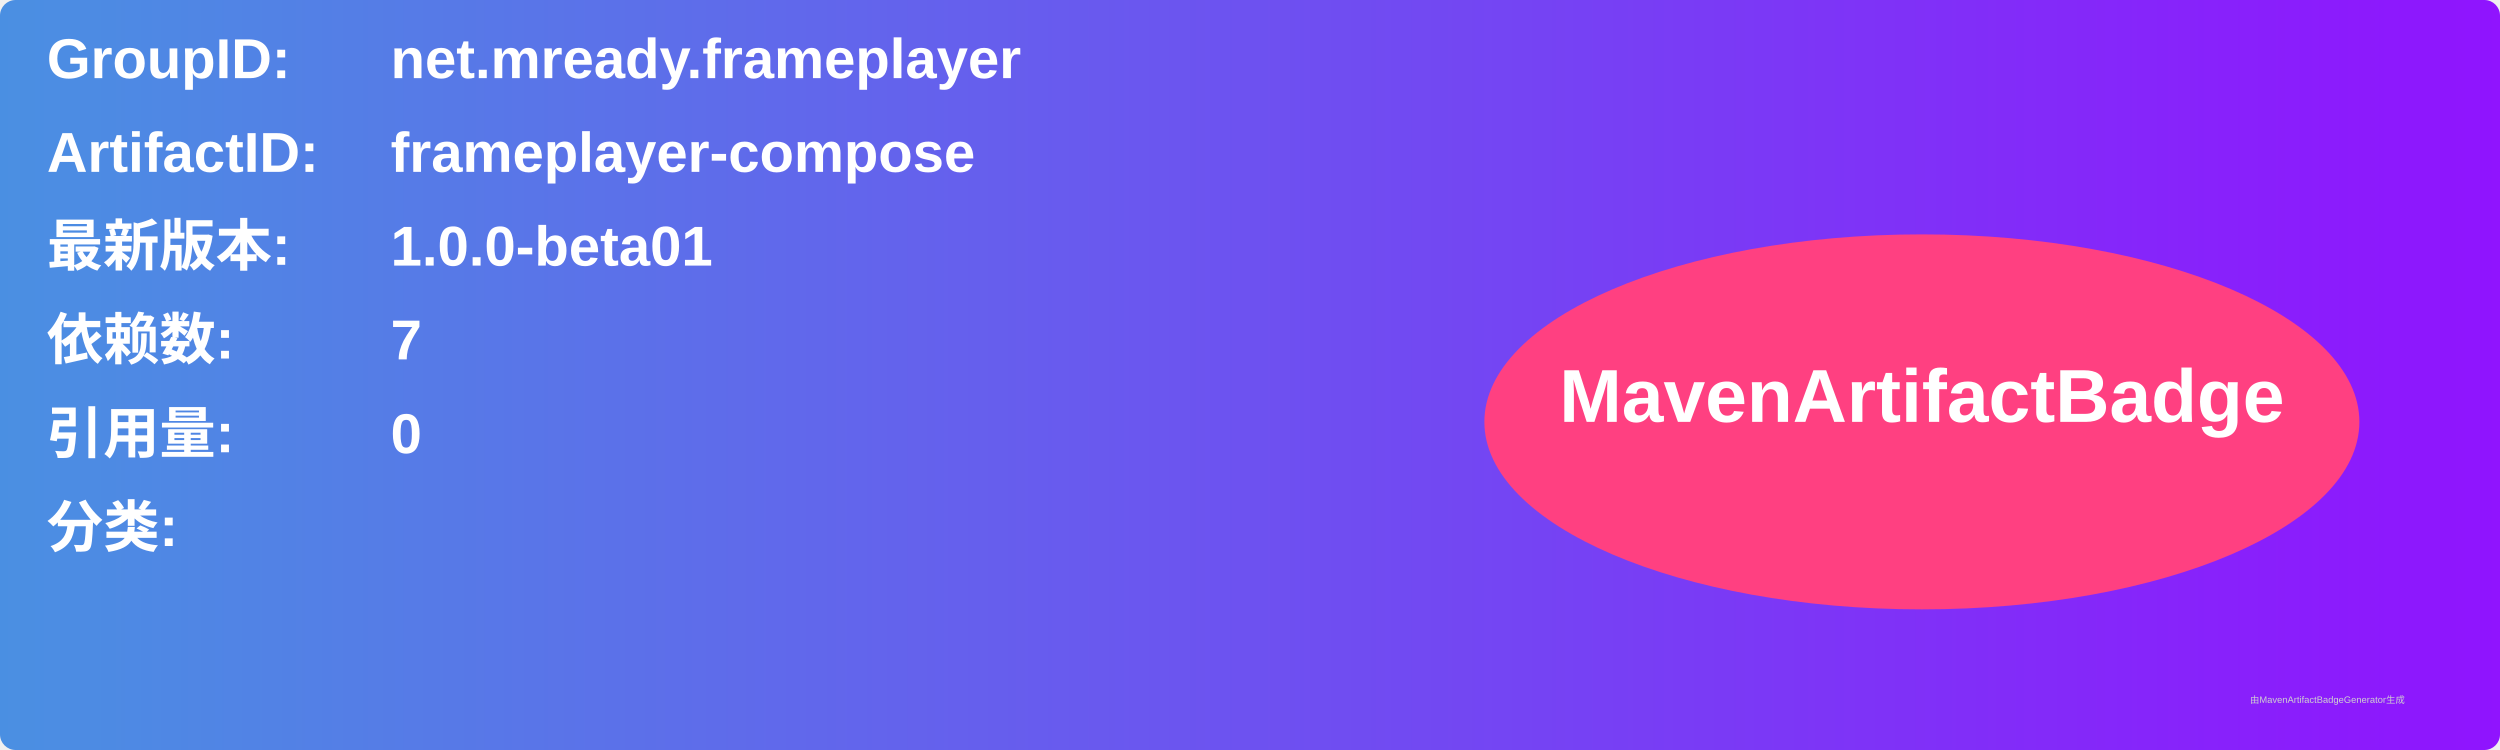
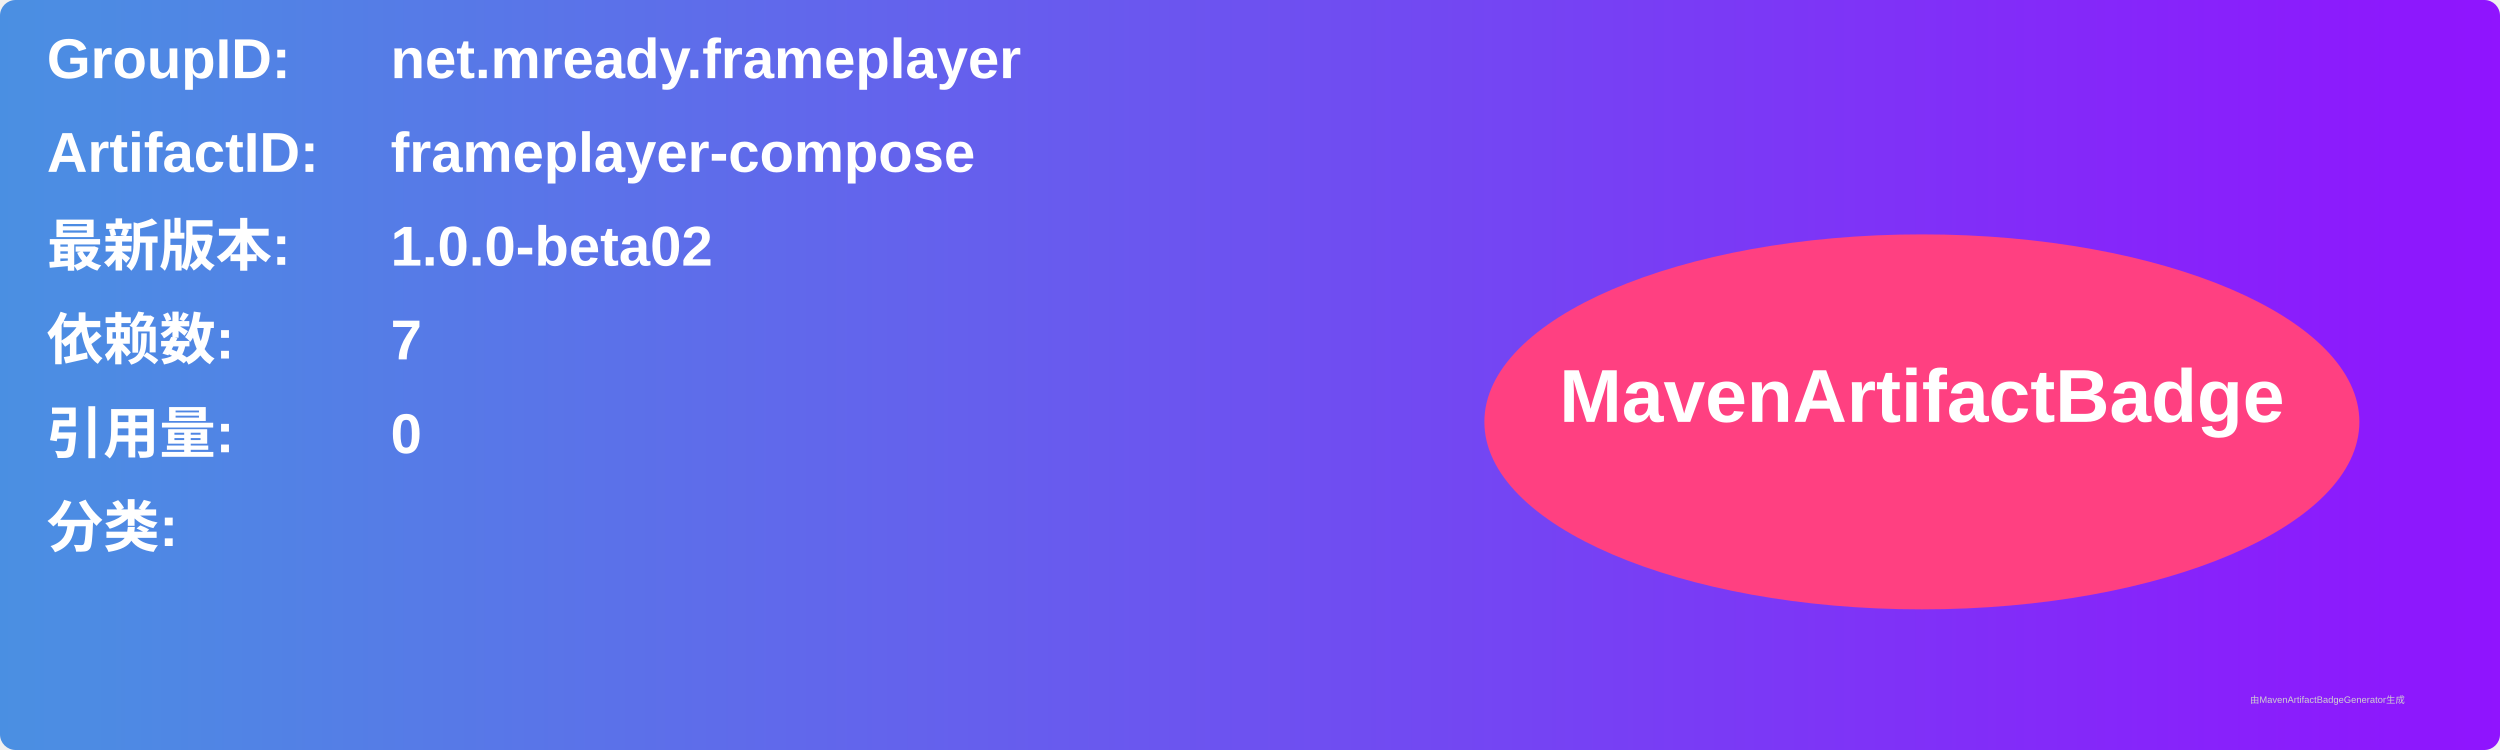
<svg xmlns="http://www.w3.org/2000/svg" width="800" height="240" viewBox="0 0 800 240">
  <linearGradient id="grad" x1="0%" y1="0%" x2="100%" y2="0%">
    <stop offset="0%" stop-color="#4a90e2" />
    <stop offset="100%" stop-color="#9013fe" />
  </linearGradient>
  <rect width="100%" height="100%" rx="5" ry="5" fill="url(#grad)" />
  <g transform="translate(15, 15)">
    <text x="0" y="10" font-family="Arial" font-size="18" fill="white" font-weight="bold" width="260">GroupID:</text>
    <text x="110" y="10" font-family="Arial" font-size="18" fill="white" font-weight="bold" width="460">net.mready.frameplayer</text>
    <text x="0" y="40" font-family="Arial" font-size="18" fill="white" font-weight="bold" width="260">ArtifactID:</text>
    <text x="110" y="40" font-family="Arial" font-size="18" fill="white" font-weight="bold" width="460">frameplayer-compose</text>
    <text x="0" y="70" font-family="Arial" font-size="18" fill="white" font-weight="bold">最新版本:</text>
    <text x="110" y="70" font-family="Arial" font-size="18" fill="white" font-weight="bold">
-       <tspan font-weight="bold">1.0.0-beta01</tspan>
+       <tspan font-weight="bold">1.0.0-beta02</tspan>
    </text>
    <text x="0" y="100" font-family="Arial" font-size="18" fill="white" font-weight="bold">依赖数: </text>
    <text x="110" y="100" font-family="Arial" font-size="18" fill="white">
      <tspan font-weight="bold">7</tspan>
    </text>
    <text x="0" y="130" font-family="Arial" font-size="18" fill="white" font-weight="bold">引用量: </text>
    <text x="110" y="130" font-family="Arial" font-size="18" fill="white">
      <tspan font-weight="bold">0</tspan>
    </text>
    <text x="0" y="160" font-family="Arial" font-size="18" fill="white" font-weight="bold">分类:</text>
    <text x="10" y="190" font-family="Arial" font-size="10" fill="white">
      <tspan font-weight="bold" />
    </text>
    <ellipse cx="600" cy="120" rx="140" ry="60" fill="#ff4081" />
    <text x="600" y="120" text-anchor="middle" font-family="Arial" font-size="24" fill="white" font-weight="bold">MavenArtifactBadge</text>
  </g>
  <text x="720" y="225" font-family="Arial" font-size="3" fill="#d0d0d0">由MavenArtifactBadgeGenerator生成</text>
</svg>
